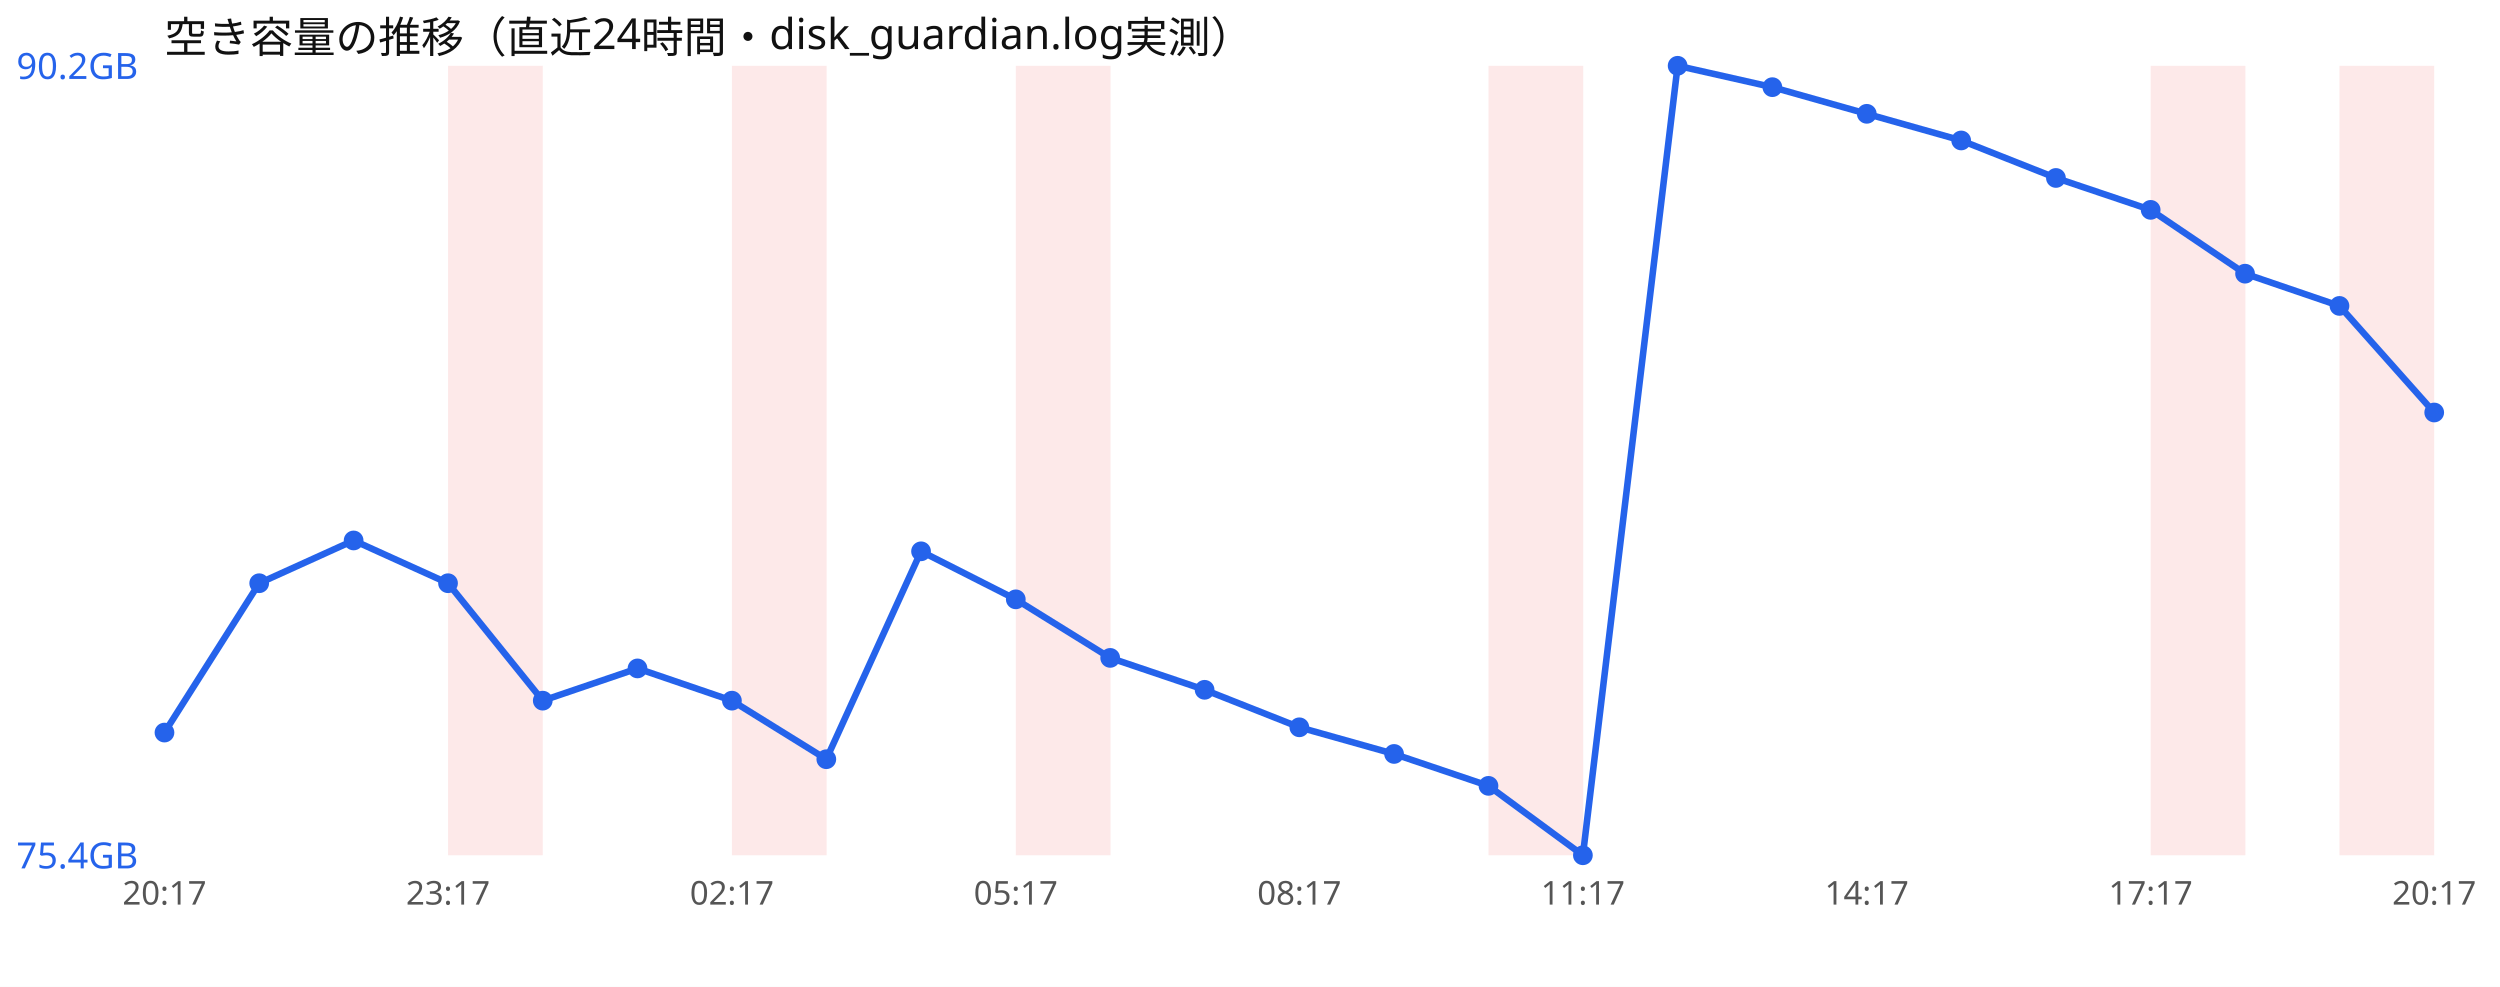
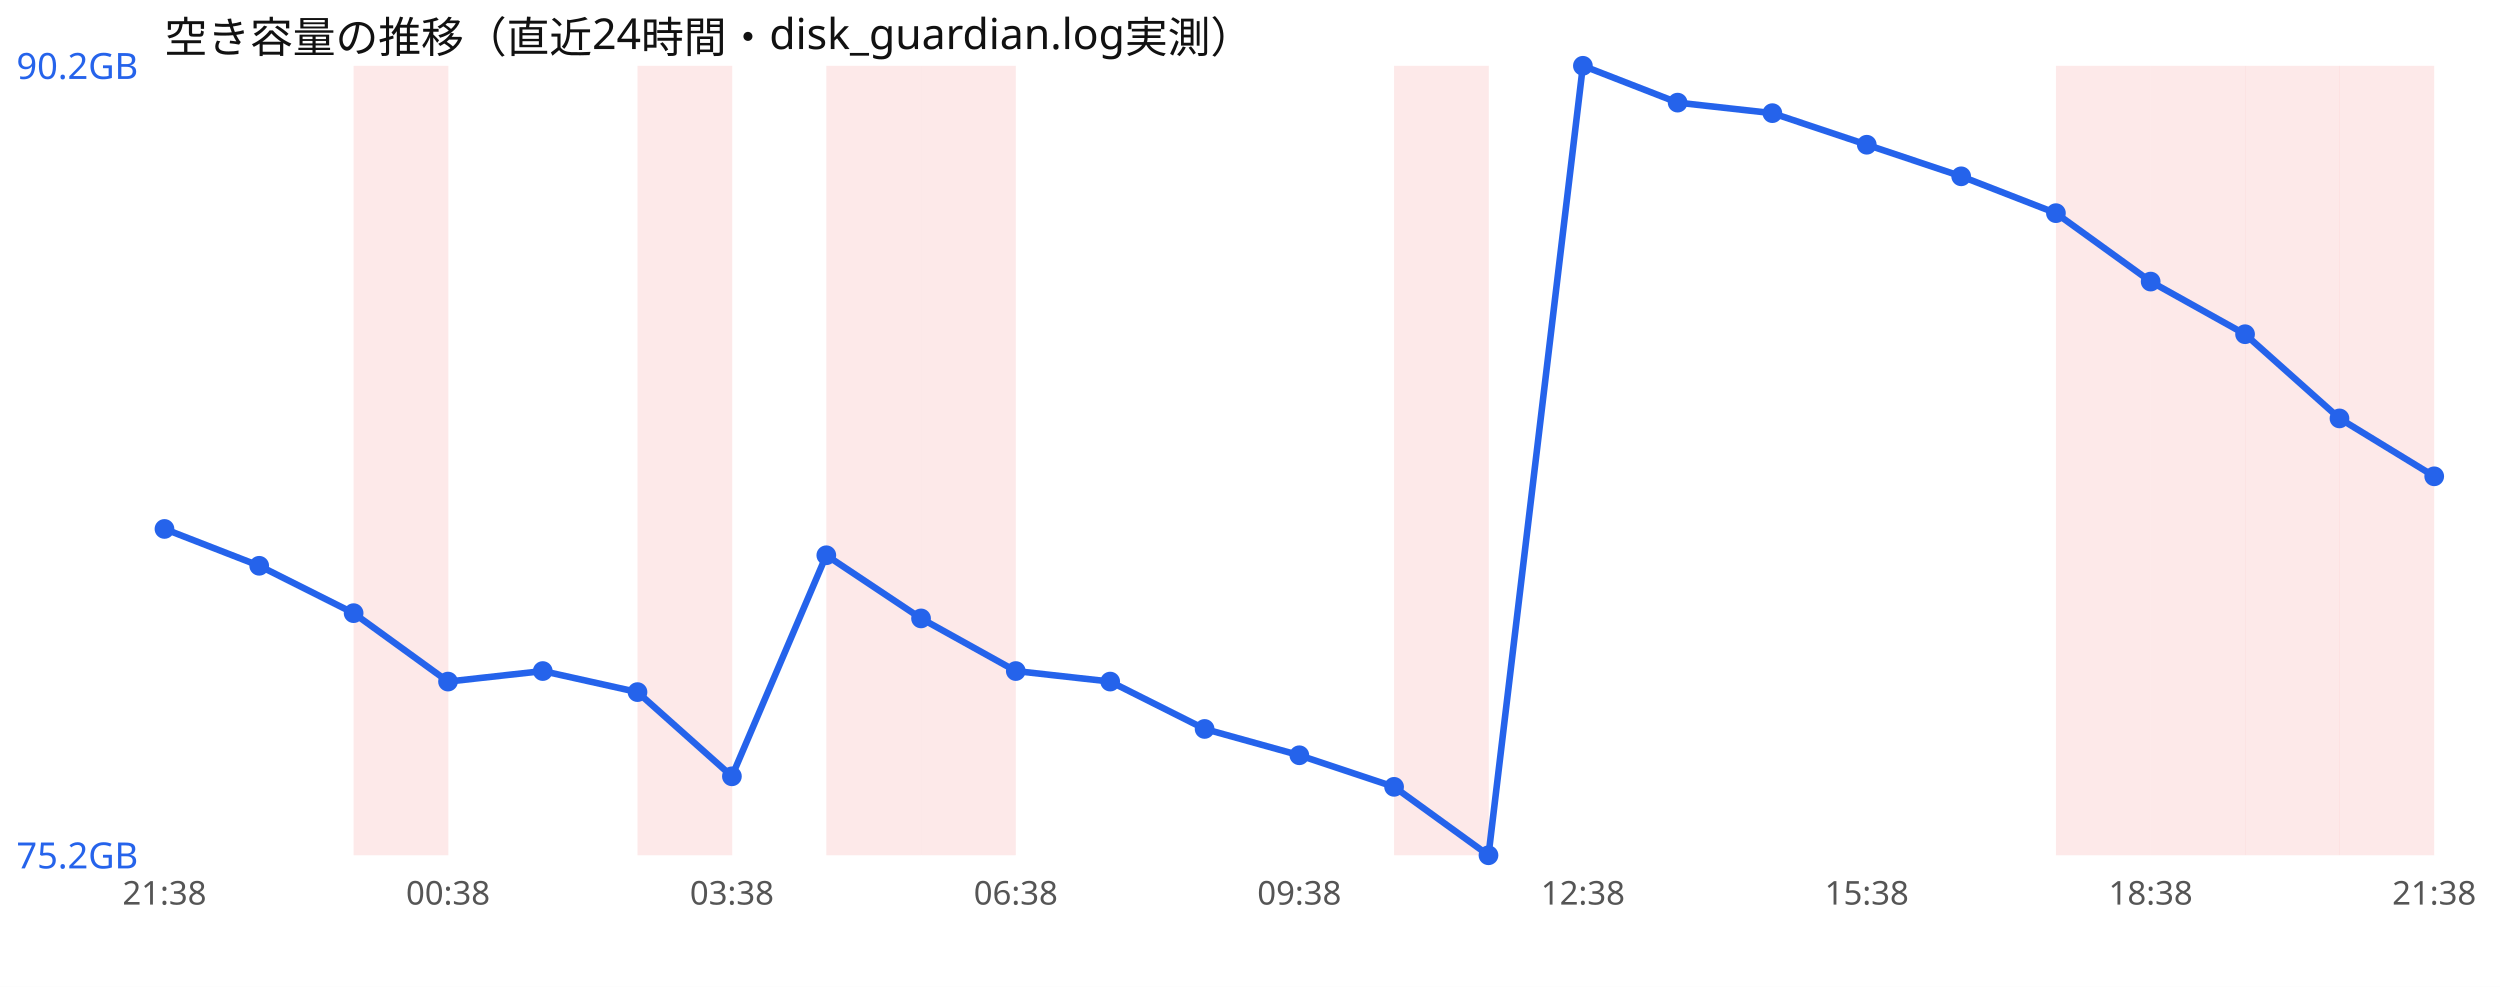
<svg xmlns="http://www.w3.org/2000/svg" width="760" height="300" viewBox="0 0 760 300" font-family="sans-serif">
  <rect width="760" height="300" fill="#ffffff" />
  <text x="50" y="16" font-size="13" fill="#111">空き容量の推移（直近24時間・disk_guardian.log実測）</text>
-   <rect x="136.2" y="20" width="28.8" height="240" fill="#ef4444" opacity="0.12" />
-   <rect x="222.5" y="20" width="28.8" height="240" fill="#ef4444" opacity="0.12" />
-   <rect x="308.8" y="20" width="28.8" height="240" fill="#ef4444" opacity="0.12" />
-   <rect x="452.5" y="20" width="28.8" height="240" fill="#ef4444" opacity="0.12" />
+   <rect x="107.5" y="20" width="28.8" height="240" fill="#ef4444" opacity="0.12" />
+   <rect x="193.8" y="20" width="28.8" height="240" fill="#ef4444" opacity="0.12" />
+   <rect x="251.2" y="20" width="28.8" height="240" fill="#ef4444" opacity="0.12" />
+   <rect x="280.0" y="20" width="28.8" height="240" fill="#ef4444" opacity="0.12" />
+   <rect x="423.8" y="20" width="28.8" height="240" fill="#ef4444" opacity="0.12" />
+   <rect x="625.0" y="20" width="28.8" height="240" fill="#ef4444" opacity="0.12" />
  <rect x="653.8" y="20" width="28.8" height="240" fill="#ef4444" opacity="0.12" />
+   <rect x="682.5" y="20" width="28.8" height="240" fill="#ef4444" opacity="0.12" />
  <rect x="711.2" y="20" width="28.8" height="240" fill="#ef4444" opacity="0.12" />
-   <polyline points="50.0,222.7 78.8,177.3 107.5,164.3 136.2,177.3 165.0,213.0 193.8,203.2 222.5,213.0 251.2,230.8 280.0,167.6 308.8,182.2 337.5,200.0 366.2,209.7 395.0,221.1 423.8,229.2 452.5,238.9 481.2,260.0 510.0,20.0 538.8,26.5 567.5,34.6 596.2,42.7 625.0,54.1 653.8,63.8 682.5,83.2 711.2,93.0 740.0,125.4" fill="none" stroke="#2563eb" stroke-width="2" />
-   <circle cx="50.0" cy="222.7" r="3" fill="#2563eb" />
-   <circle cx="78.8" cy="177.3" r="3" fill="#2563eb" />
-   <circle cx="107.5" cy="164.3" r="3" fill="#2563eb" />
-   <circle cx="136.2" cy="177.3" r="3" fill="#2563eb" />
-   <circle cx="165.0" cy="213.0" r="3" fill="#2563eb" />
-   <circle cx="193.8" cy="203.2" r="3" fill="#2563eb" />
-   <circle cx="222.5" cy="213.0" r="3" fill="#2563eb" />
-   <circle cx="251.2" cy="230.8" r="3" fill="#2563eb" />
-   <circle cx="280.0" cy="167.6" r="3" fill="#2563eb" />
-   <circle cx="308.8" cy="182.2" r="3" fill="#2563eb" />
-   <circle cx="337.5" cy="200.0" r="3" fill="#2563eb" />
-   <circle cx="366.2" cy="209.7" r="3" fill="#2563eb" />
-   <circle cx="395.0" cy="221.1" r="3" fill="#2563eb" />
-   <circle cx="423.8" cy="229.2" r="3" fill="#2563eb" />
-   <circle cx="452.5" cy="238.9" r="3" fill="#2563eb" />
-   <circle cx="481.2" cy="260.0" r="3" fill="#2563eb" />
-   <circle cx="510.0" cy="20.0" r="3" fill="#2563eb" />
-   <circle cx="538.8" cy="26.5" r="3" fill="#2563eb" />
-   <circle cx="567.5" cy="34.6" r="3" fill="#2563eb" />
-   <circle cx="596.2" cy="42.7" r="3" fill="#2563eb" />
-   <circle cx="625.0" cy="54.1" r="3" fill="#2563eb" />
-   <circle cx="653.8" cy="63.8" r="3" fill="#2563eb" />
-   <circle cx="682.5" cy="83.2" r="3" fill="#2563eb" />
-   <circle cx="711.2" cy="93.0" r="3" fill="#2563eb" />
-   <circle cx="740.0" cy="125.4" r="3" fill="#2563eb" />
+   <polyline points="50.0,160.8 78.8,172.0 107.5,186.4 136.2,207.2 165.0,204.0 193.8,210.4 222.5,236.0 251.2,168.8 280.0,188.0 308.8,204.0 337.5,207.2 366.2,221.6 395.0,229.6 423.8,239.2 452.5,260.0 481.2,20.0 510.0,31.2 538.8,34.4 567.5,44.0 596.2,53.6 625.0,64.8 653.8,85.6 682.5,101.6 711.2,127.2 740.0,144.8" fill="none" stroke="#2563eb" stroke-width="2" />
+   <circle cx="50.0" cy="160.8" r="3" fill="#2563eb" />
+   <circle cx="78.8" cy="172.0" r="3" fill="#2563eb" />
+   <circle cx="107.5" cy="186.4" r="3" fill="#2563eb" />
+   <circle cx="136.2" cy="207.2" r="3" fill="#2563eb" />
+   <circle cx="165.0" cy="204.0" r="3" fill="#2563eb" />
+   <circle cx="193.8" cy="210.4" r="3" fill="#2563eb" />
+   <circle cx="222.5" cy="236.0" r="3" fill="#2563eb" />
+   <circle cx="251.2" cy="168.8" r="3" fill="#2563eb" />
+   <circle cx="280.0" cy="188.0" r="3" fill="#2563eb" />
+   <circle cx="308.8" cy="204.0" r="3" fill="#2563eb" />
+   <circle cx="337.5" cy="207.2" r="3" fill="#2563eb" />
+   <circle cx="366.2" cy="221.6" r="3" fill="#2563eb" />
+   <circle cx="395.0" cy="229.6" r="3" fill="#2563eb" />
+   <circle cx="423.8" cy="239.2" r="3" fill="#2563eb" />
+   <circle cx="452.5" cy="260.0" r="3" fill="#2563eb" />
+   <circle cx="481.2" cy="20.0" r="3" fill="#2563eb" />
+   <circle cx="510.0" cy="31.2" r="3" fill="#2563eb" />
+   <circle cx="538.8" cy="34.4" r="3" fill="#2563eb" />
+   <circle cx="567.5" cy="44.0" r="3" fill="#2563eb" />
+   <circle cx="596.2" cy="53.6" r="3" fill="#2563eb" />
+   <circle cx="625.0" cy="64.8" r="3" fill="#2563eb" />
+   <circle cx="653.8" cy="85.6" r="3" fill="#2563eb" />
+   <circle cx="682.5" cy="101.6" r="3" fill="#2563eb" />
+   <circle cx="711.2" cy="127.2" r="3" fill="#2563eb" />
+   <circle cx="740.0" cy="144.8" r="3" fill="#2563eb" />
  <text x="5" y="24.0" font-size="11" fill="#2563eb">90.2GB</text>
-   <text x="5" y="264.0" font-size="11" fill="#2563eb">75.4GB</text>
-   <text x="50.0" y="275" font-size="10" fill="#555" text-anchor="middle">20:17</text>
-   <text x="136.2" y="275" font-size="10" fill="#555" text-anchor="middle">23:17</text>
-   <text x="222.5" y="275" font-size="10" fill="#555" text-anchor="middle">02:17</text>
-   <text x="308.8" y="275" font-size="10" fill="#555" text-anchor="middle">05:17</text>
-   <text x="395.0" y="275" font-size="10" fill="#555" text-anchor="middle">08:17</text>
-   <text x="481.2" y="275" font-size="10" fill="#555" text-anchor="middle">11:17</text>
-   <text x="567.5" y="275" font-size="10" fill="#555" text-anchor="middle">14:17</text>
-   <text x="653.8" y="275" font-size="10" fill="#555" text-anchor="middle">17:17</text>
-   <text x="740.0" y="275" font-size="10" fill="#555" text-anchor="middle">20:17</text>
+   <text x="5" y="264.0" font-size="11" fill="#2563eb">75.2GB</text>
+   <text x="50.0" y="275" font-size="10" fill="#555" text-anchor="middle">21:38</text>
+   <text x="136.2" y="275" font-size="10" fill="#555" text-anchor="middle">00:38</text>
+   <text x="222.5" y="275" font-size="10" fill="#555" text-anchor="middle">03:38</text>
+   <text x="308.8" y="275" font-size="10" fill="#555" text-anchor="middle">06:38</text>
+   <text x="395.0" y="275" font-size="10" fill="#555" text-anchor="middle">09:38</text>
+   <text x="481.2" y="275" font-size="10" fill="#555" text-anchor="middle">12:38</text>
+   <text x="567.5" y="275" font-size="10" fill="#555" text-anchor="middle">15:38</text>
+   <text x="653.8" y="275" font-size="10" fill="#555" text-anchor="middle">18:38</text>
+   <text x="740.0" y="275" font-size="10" fill="#555" text-anchor="middle">21:38</text>
</svg>
